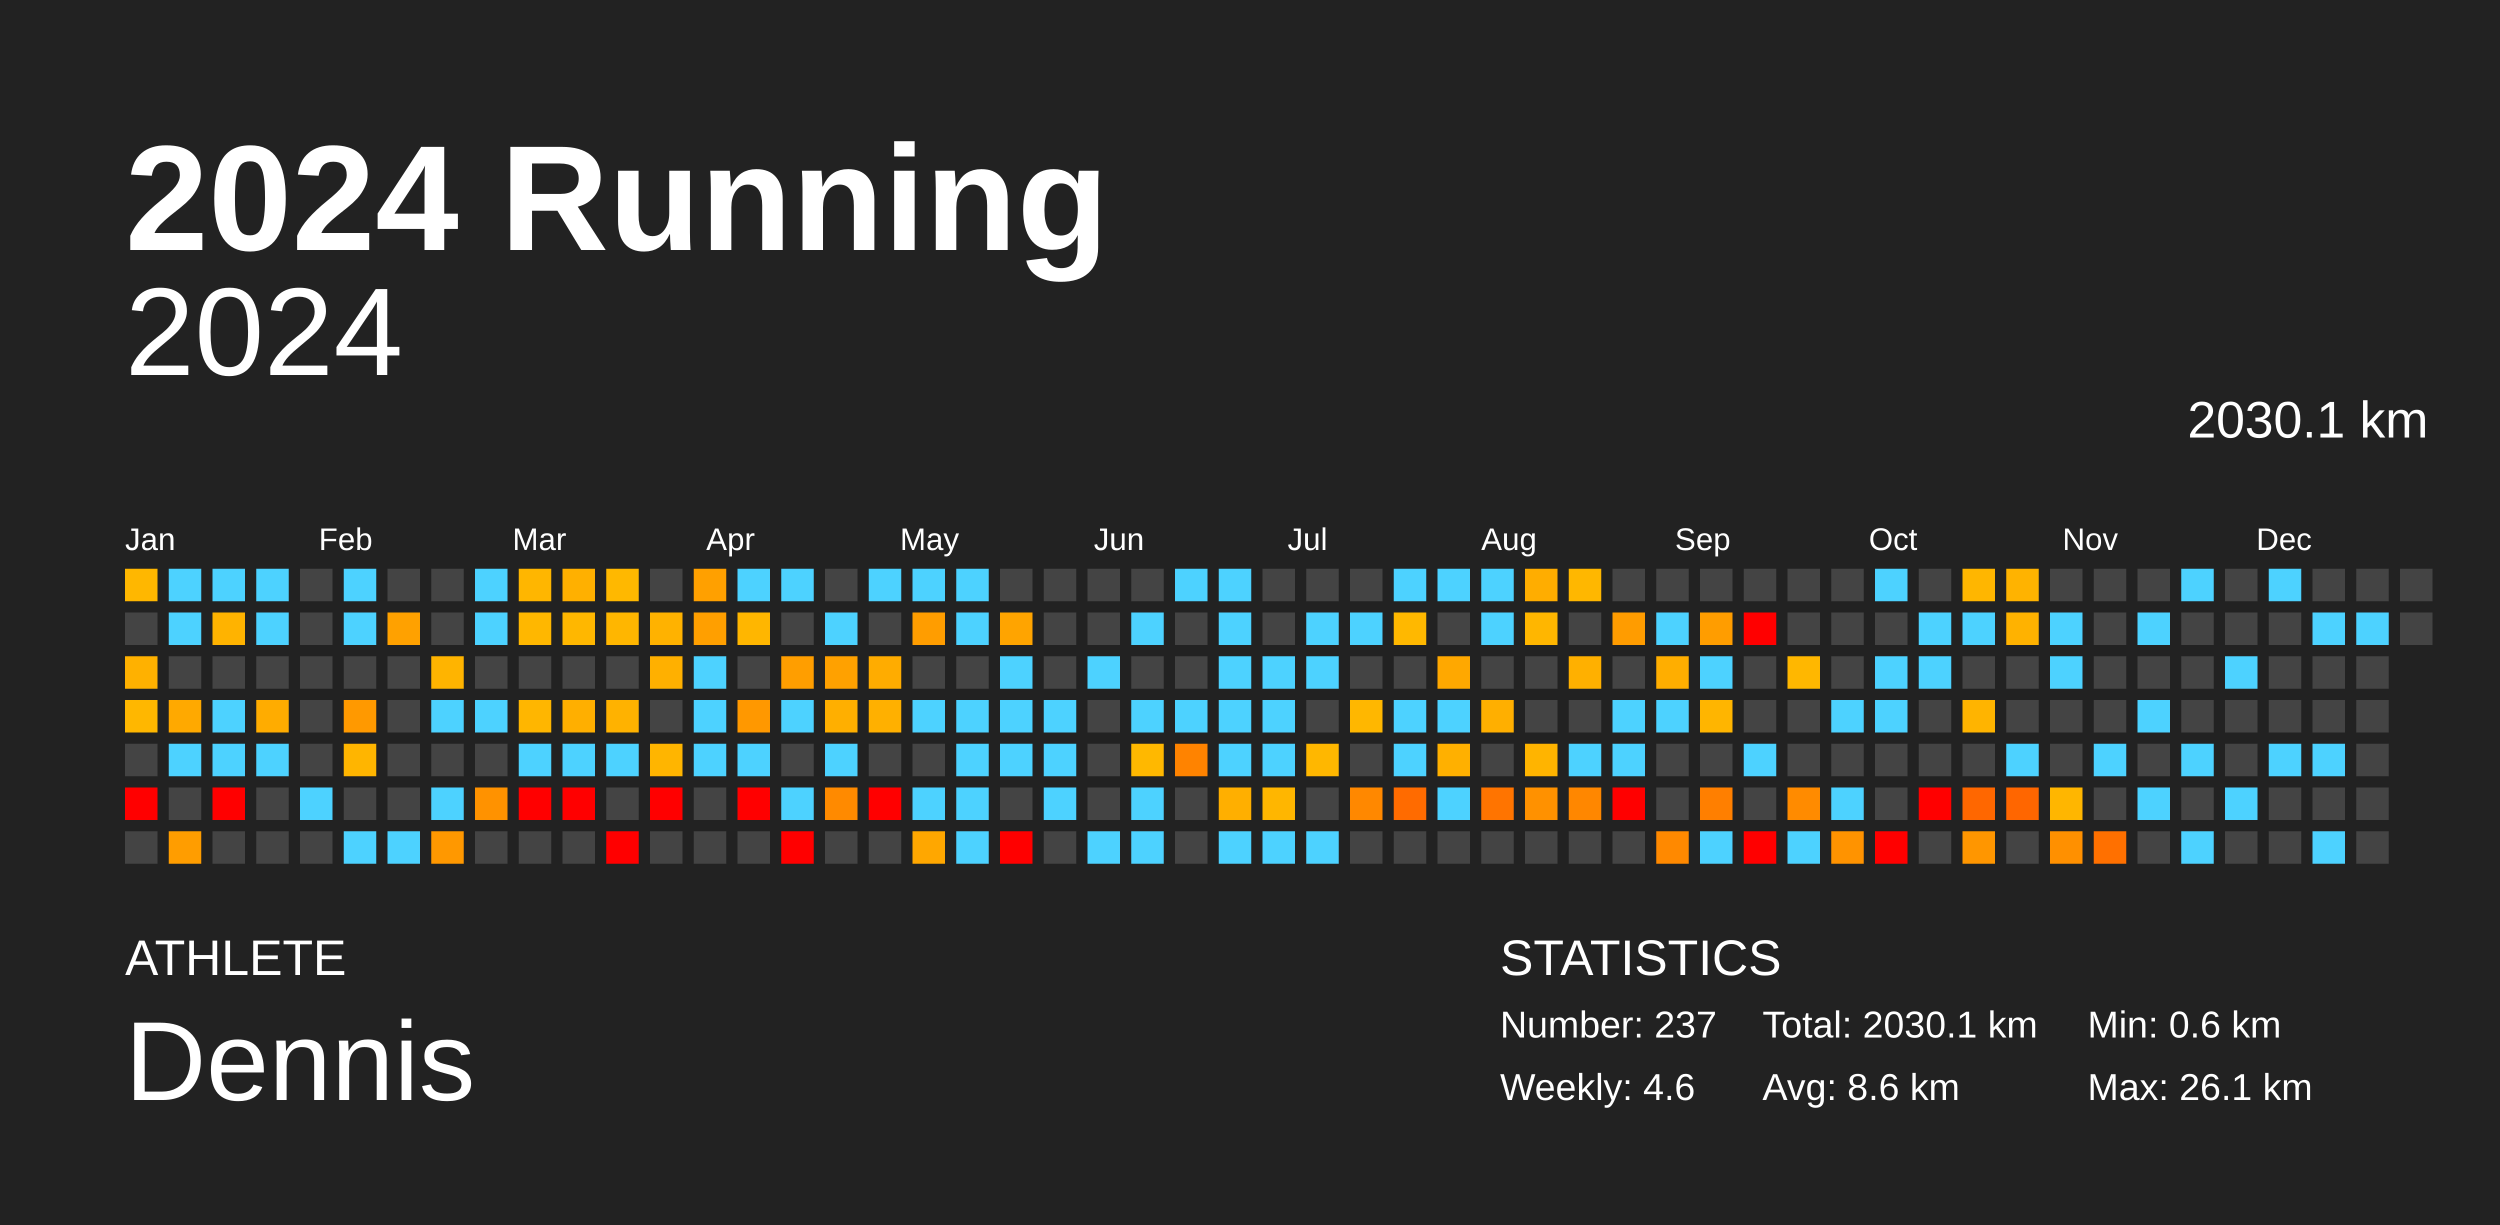
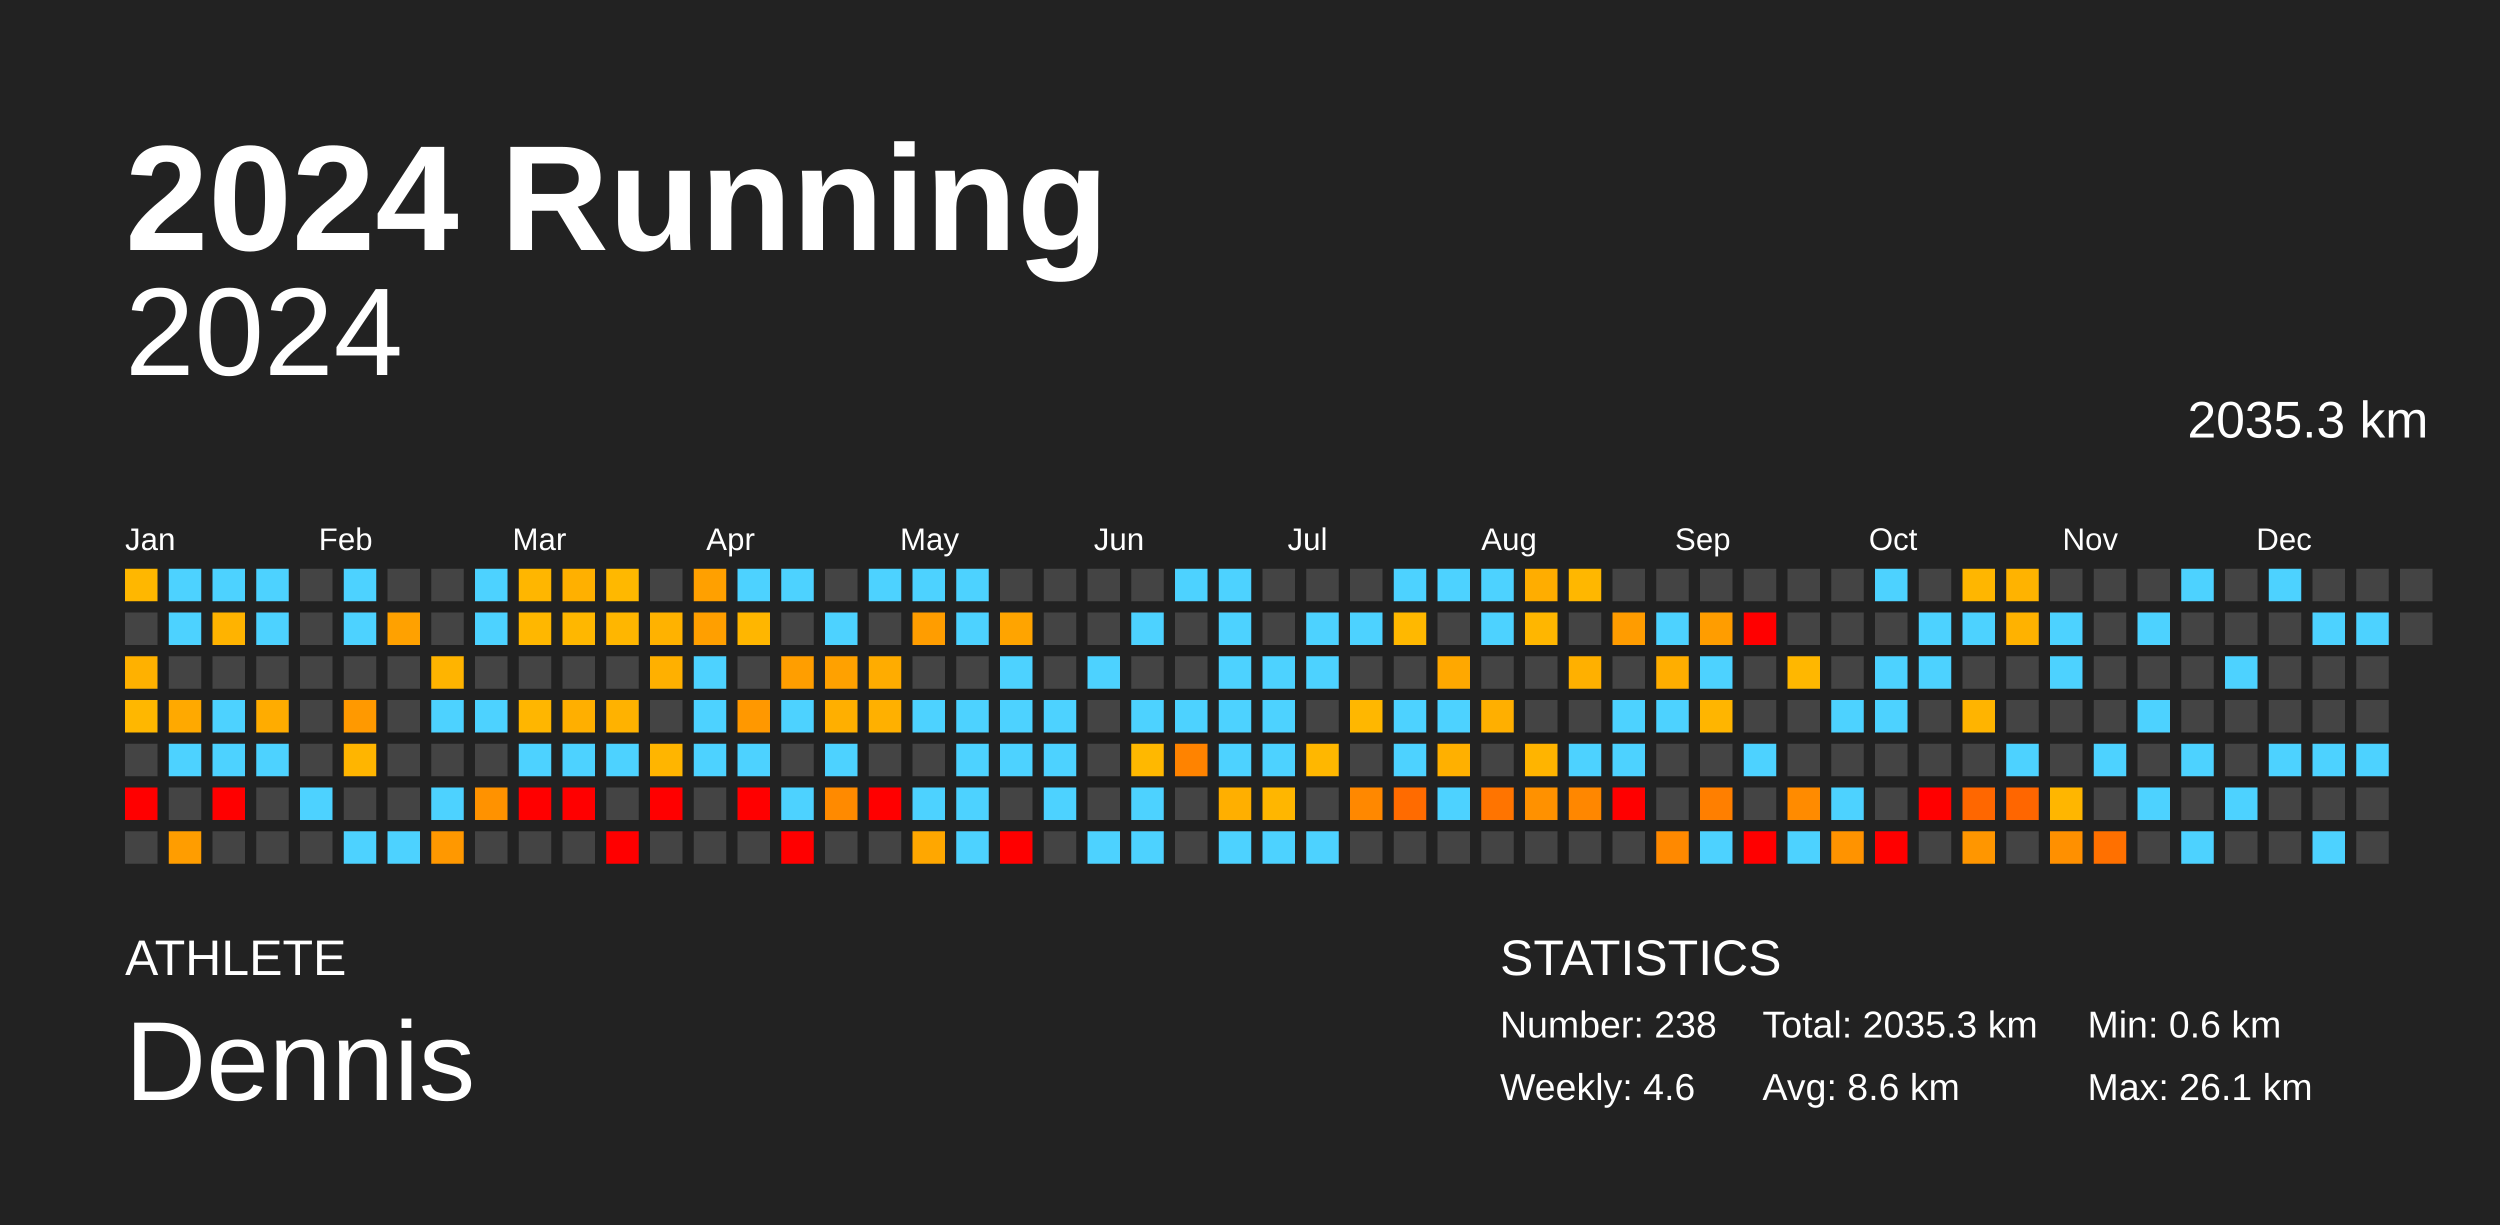
<svg xmlns="http://www.w3.org/2000/svg" baseProfile="full" height="98mm" version="1.1" viewBox="0,0,200,98" width="200mm">
  <defs />
  <rect fill="#222222" height="98" width="200" x="0" y="0" />
  <text fill="#FFFFFF" style="font-size:12px; font-family:Arial; font-weight:bold;" x="10" y="20">2024 Running</text>
  <text fill="#FFFFFF" style="font-size:4px; font-family:Arial" x="10" y="78">ATHLETE</text>
  <text fill="#FFFFFF" style="font-size:9px; font-family:Arial" x="10" y="88">Dennis</text>
  <text fill="#FFFFFF" style="font-size:4px; font-family:Arial" x="120" y="78">STATISTICS</text>
-   <text fill="#FFFFFF" style="font-size:3px; font-family:Arial" x="120" y="83">Number: 237</text>
+   <text fill="#FFFFFF" style="font-size:3px; font-family:Arial" x="120" y="83">Number: 238</text>
  <text fill="#FFFFFF" style="font-size:3px; font-family:Arial" x="120" y="88">Weekly: 4.6</text>
-   <text fill="#FFFFFF" style="font-size:3px; font-family:Arial" x="141" y="83">Total: 2030.1 km</text>
+   <text fill="#FFFFFF" style="font-size:3px; font-family:Arial" x="141" y="83">Total: 2035.3 km</text>
  <text fill="#FFFFFF" style="font-size:3px; font-family:Arial" x="141" y="88">Avg: 8.6 km</text>
  <text fill="#FFFFFF" style="font-size:3px; font-family:Arial" x="167" y="83">Min: 0.6 km</text>
  <text fill="#FFFFFF" style="font-size:3px; font-family:Arial" x="167" y="88">Max: 26.1 km</text>
  <text alignment-baseline="hanging" fill="#FFFFFF" style="font-size:10.0px; font-family:Arial;" x="10" y="30">2024</text>
-   <text alignment-baseline="hanging" fill="#FFFFFF" style="font-size:4.125px; font-family:Arial;" x="175" y="35">2030.1 km</text>
+   <text alignment-baseline="hanging" fill="#FFFFFF" style="font-size:4.125px; font-family:Arial;" x="175" y="35">2035.3 km</text>
  <text fill="#FFFFFF" style="font-size:2.5px; font-family:Arial" x="10.0" y="44">Jan</text>
  <text fill="#FFFFFF" style="font-size:2.5px; font-family:Arial" x="25.5" y="44">Feb</text>
  <text fill="#FFFFFF" style="font-size:2.5px; font-family:Arial" x="41.0" y="44">Mar</text>
  <text fill="#FFFFFF" style="font-size:2.5px; font-family:Arial" x="56.5" y="44">Apr</text>
  <text fill="#FFFFFF" style="font-size:2.5px; font-family:Arial" x="72.0" y="44">May</text>
  <text fill="#FFFFFF" style="font-size:2.5px; font-family:Arial" x="87.5" y="44">Jun</text>
  <text fill="#FFFFFF" style="font-size:2.5px; font-family:Arial" x="103.0" y="44">Jul</text>
  <text fill="#FFFFFF" style="font-size:2.5px; font-family:Arial" x="118.5" y="44">Aug</text>
  <text fill="#FFFFFF" style="font-size:2.5px; font-family:Arial" x="134.0" y="44">Sep</text>
  <text fill="#FFFFFF" style="font-size:2.5px; font-family:Arial" x="149.5" y="44">Oct</text>
  <text fill="#FFFFFF" style="font-size:2.5px; font-family:Arial" x="165.0" y="44">Nov</text>
  <text fill="#FFFFFF" style="font-size:2.5px; font-family:Arial" x="180.5" y="44">Dec</text>
  <rect fill="#ffb700" height="2.6" width="2.6" x="10.0" y="45.5" />
  <rect fill="#444444" height="2.6" width="2.6" x="10.0" y="49.0" />
  <rect fill="#ffb100" height="2.6" width="2.6" x="10.0" y="52.5" />
  <rect fill="#ffb700" height="2.6" width="2.6" x="10.0" y="56.0" />
  <rect fill="#444444" height="2.6" width="2.6" x="10.0" y="59.5" />
  <rect fill="red" height="2.6" width="2.6" x="10.0" y="63.0" />
  <rect fill="#444444" height="2.6" width="2.6" x="10.0" y="66.5" />
  <rect fill="#4dd2ff" height="2.6" width="2.6" x="13.5" y="45.5" />
  <rect fill="#4dd2ff" height="2.6" width="2.6" x="13.5" y="49.0" />
  <rect fill="#444444" height="2.6" width="2.6" x="13.5" y="52.5" />
  <rect fill="#ffa900" height="2.6" width="2.6" x="13.5" y="56.0" />
  <rect fill="#4dd2ff" height="2.6" width="2.6" x="13.5" y="59.5" />
  <rect fill="#444444" height="2.6" width="2.6" x="13.5" y="63.0" />
  <rect fill="#ff9d00" height="2.6" width="2.6" x="13.5" y="66.5" />
  <rect fill="#4dd2ff" height="2.6" width="2.6" x="17.0" y="45.5" />
  <rect fill="#ffb300" height="2.6" width="2.6" x="17.0" y="49.0" />
  <rect fill="#444444" height="2.6" width="2.6" x="17.0" y="52.5" />
  <rect fill="#4dd2ff" height="2.6" width="2.6" x="17.0" y="56.0" />
  <rect fill="#4dd2ff" height="2.6" width="2.6" x="17.0" y="59.5" />
  <rect fill="red" height="2.6" width="2.6" x="17.0" y="63.0" />
  <rect fill="#444444" height="2.6" width="2.6" x="17.0" y="66.5" />
  <rect fill="#4dd2ff" height="2.6" width="2.6" x="20.5" y="45.5" />
  <rect fill="#4dd2ff" height="2.6" width="2.6" x="20.5" y="49.0" />
  <rect fill="#444444" height="2.6" width="2.6" x="20.5" y="52.5" />
  <rect fill="#ffac00" height="2.6" width="2.6" x="20.5" y="56.0" />
  <rect fill="#4dd2ff" height="2.6" width="2.6" x="20.5" y="59.5" />
  <rect fill="#444444" height="2.6" width="2.6" x="20.5" y="63.0" />
  <rect fill="#444444" height="2.6" width="2.6" x="20.5" y="66.5" />
  <rect fill="#444444" height="2.6" width="2.6" x="24.0" y="45.5" />
  <rect fill="#444444" height="2.6" width="2.6" x="24.0" y="49.0" />
  <rect fill="#444444" height="2.6" width="2.6" x="24.0" y="52.5" />
  <rect fill="#444444" height="2.6" width="2.6" x="24.0" y="56.0" />
  <rect fill="#444444" height="2.6" width="2.6" x="24.0" y="59.5" />
  <rect fill="#4dd2ff" height="2.6" width="2.6" x="24.0" y="63.0" />
  <rect fill="#444444" height="2.6" width="2.6" x="24.0" y="66.5" />
  <rect fill="#4dd2ff" height="2.6" width="2.6" x="27.5" y="45.5" />
  <rect fill="#4dd2ff" height="2.6" width="2.6" x="27.5" y="49.0" />
  <rect fill="#444444" height="2.6" width="2.6" x="27.5" y="52.5" />
  <rect fill="#ff9900" height="2.6" width="2.6" x="27.5" y="56.0" />
  <rect fill="#ffb500" height="2.6" width="2.6" x="27.5" y="59.5" />
  <rect fill="#444444" height="2.6" width="2.6" x="27.5" y="63.0" />
  <rect fill="#4dd2ff" height="2.6" width="2.6" x="27.5" y="66.5" />
  <rect fill="#444444" height="2.6" width="2.6" x="31.0" y="45.5" />
  <rect fill="#ffa100" height="2.6" width="2.6" x="31.0" y="49.0" />
  <rect fill="#444444" height="2.6" width="2.6" x="31.0" y="52.5" />
  <rect fill="#444444" height="2.6" width="2.6" x="31.0" y="56.0" />
  <rect fill="#444444" height="2.6" width="2.6" x="31.0" y="59.5" />
  <rect fill="#444444" height="2.6" width="2.6" x="31.0" y="63.0" />
  <rect fill="#4dd2ff" height="2.6" width="2.6" x="31.0" y="66.5" />
  <rect fill="#444444" height="2.6" width="2.6" x="34.5" y="45.5" />
  <rect fill="#444444" height="2.6" width="2.6" x="34.5" y="49.0" />
  <rect fill="#ffb400" height="2.6" width="2.6" x="34.5" y="52.5" />
  <rect fill="#4dd2ff" height="2.6" width="2.6" x="34.5" y="56.0" />
  <rect fill="#444444" height="2.6" width="2.6" x="34.5" y="59.5" />
  <rect fill="#4dd2ff" height="2.6" width="2.6" x="34.5" y="63.0" />
  <rect fill="#ff9800" height="2.6" width="2.6" x="34.5" y="66.5" />
  <rect fill="#4dd2ff" height="2.6" width="2.6" x="38.0" y="45.5" />
  <rect fill="#4dd2ff" height="2.6" width="2.6" x="38.0" y="49.0" />
  <rect fill="#444444" height="2.6" width="2.6" x="38.0" y="52.5" />
  <rect fill="#4dd2ff" height="2.6" width="2.6" x="38.0" y="56.0" />
  <rect fill="#444444" height="2.6" width="2.6" x="38.0" y="59.5" />
  <rect fill="#ff9200" height="2.6" width="2.6" x="38.0" y="63.0" />
  <rect fill="#444444" height="2.6" width="2.6" x="38.0" y="66.5" />
  <rect fill="#ffb600" height="2.6" width="2.6" x="41.5" y="45.5" />
  <rect fill="#ffb700" height="2.6" width="2.6" x="41.5" y="49.0" />
  <rect fill="#444444" height="2.6" width="2.6" x="41.5" y="52.5" />
  <rect fill="#ffb600" height="2.6" width="2.6" x="41.5" y="56.0" />
  <rect fill="#4dd2ff" height="2.6" width="2.6" x="41.5" y="59.5" />
  <rect fill="red" height="2.6" width="2.6" x="41.5" y="63.0" />
  <rect fill="#444444" height="2.6" width="2.6" x="41.5" y="66.5" />
  <rect fill="#ffb000" height="2.6" width="2.6" x="45.0" y="45.5" />
  <rect fill="#ffb700" height="2.6" width="2.6" x="45.0" y="49.0" />
  <rect fill="#444444" height="2.6" width="2.6" x="45.0" y="52.5" />
  <rect fill="#ffaf00" height="2.6" width="2.6" x="45.0" y="56.0" />
  <rect fill="#4dd2ff" height="2.6" width="2.6" x="45.0" y="59.5" />
  <rect fill="red" height="2.6" width="2.6" x="45.0" y="63.0" />
  <rect fill="#444444" height="2.6" width="2.6" x="45.0" y="66.5" />
  <rect fill="#ffb800" height="2.6" width="2.6" x="48.5" y="45.5" />
  <rect fill="#ffb600" height="2.6" width="2.6" x="48.5" y="49.0" />
  <rect fill="#444444" height="2.6" width="2.6" x="48.5" y="52.5" />
  <rect fill="#ffb200" height="2.6" width="2.6" x="48.5" y="56.0" />
  <rect fill="#4dd2ff" height="2.6" width="2.6" x="48.5" y="59.5" />
  <rect fill="#444444" height="2.6" width="2.6" x="48.5" y="63.0" />
  <rect fill="red" height="2.6" width="2.6" x="48.5" y="66.5" />
  <rect fill="#444444" height="2.6" width="2.6" x="52.0" y="45.5" />
  <rect fill="#ffb200" height="2.6" width="2.6" x="52.0" y="49.0" />
  <rect fill="#ffb000" height="2.6" width="2.6" x="52.0" y="52.5" />
  <rect fill="#444444" height="2.6" width="2.6" x="52.0" y="56.0" />
  <rect fill="#ffb500" height="2.6" width="2.6" x="52.0" y="59.5" />
  <rect fill="red" height="2.6" width="2.6" x="52.0" y="63.0" />
  <rect fill="#444444" height="2.6" width="2.6" x="52.0" y="66.5" />
  <rect fill="#ffa000" height="2.6" width="2.6" x="55.5" y="45.5" />
  <rect fill="#ff9f00" height="2.6" width="2.6" x="55.5" y="49.0" />
  <rect fill="#4dd2ff" height="2.6" width="2.6" x="55.5" y="52.5" />
  <rect fill="#4dd2ff" height="2.6" width="2.6" x="55.5" y="56.0" />
  <rect fill="#4dd2ff" height="2.6" width="2.6" x="55.5" y="59.5" />
  <rect fill="#444444" height="2.6" width="2.6" x="55.5" y="63.0" />
  <rect fill="#444444" height="2.6" width="2.6" x="55.5" y="66.5" />
  <rect fill="#4dd2ff" height="2.6" width="2.6" x="59.0" y="45.5" />
  <rect fill="#ffb600" height="2.6" width="2.6" x="59.0" y="49.0" />
  <rect fill="#444444" height="2.6" width="2.6" x="59.0" y="52.5" />
  <rect fill="#ff9800" height="2.6" width="2.6" x="59.0" y="56.0" />
  <rect fill="#4dd2ff" height="2.6" width="2.6" x="59.0" y="59.5" />
  <rect fill="red" height="2.6" width="2.6" x="59.0" y="63.0" />
  <rect fill="#444444" height="2.6" width="2.6" x="59.0" y="66.5" />
  <rect fill="#4dd2ff" height="2.6" width="2.6" x="62.5" y="45.5" />
  <rect fill="#444444" height="2.6" width="2.6" x="62.5" y="49.0" />
  <rect fill="#ff9e00" height="2.6" width="2.6" x="62.5" y="52.5" />
  <rect fill="#4dd2ff" height="2.6" width="2.6" x="62.5" y="56.0" />
  <rect fill="#444444" height="2.6" width="2.6" x="62.5" y="59.5" />
  <rect fill="#4dd2ff" height="2.6" width="2.6" x="62.5" y="63.0" />
  <rect fill="red" height="2.6" width="2.6" x="62.5" y="66.5" />
  <rect fill="#444444" height="2.6" width="2.6" x="66.0" y="45.5" />
  <rect fill="#4dd2ff" height="2.6" width="2.6" x="66.0" y="49.0" />
  <rect fill="#ffa100" height="2.6" width="2.6" x="66.0" y="52.5" />
  <rect fill="#ffaf00" height="2.6" width="2.6" x="66.0" y="56.0" />
  <rect fill="#4dd2ff" height="2.6" width="2.6" x="66.0" y="59.5" />
  <rect fill="#ff8a00" height="2.6" width="2.6" x="66.0" y="63.0" />
  <rect fill="#444444" height="2.6" width="2.6" x="66.0" y="66.5" />
  <rect fill="#4dd2ff" height="2.6" width="2.6" x="69.5" y="45.5" />
  <rect fill="#444444" height="2.6" width="2.6" x="69.5" y="49.0" />
  <rect fill="#ffac00" height="2.6" width="2.6" x="69.5" y="52.5" />
  <rect fill="#ffb000" height="2.6" width="2.6" x="69.5" y="56.0" />
  <rect fill="#444444" height="2.6" width="2.6" x="69.5" y="59.5" />
  <rect fill="red" height="2.6" width="2.6" x="69.5" y="63.0" />
  <rect fill="#444444" height="2.6" width="2.6" x="69.5" y="66.5" />
  <rect fill="#4dd2ff" height="2.6" width="2.6" x="73.0" y="45.5" />
  <rect fill="#ff9d00" height="2.6" width="2.6" x="73.0" y="49.0" />
  <rect fill="#444444" height="2.6" width="2.6" x="73.0" y="52.5" />
  <rect fill="#4dd2ff" height="2.6" width="2.6" x="73.0" y="56.0" />
  <rect fill="#444444" height="2.6" width="2.6" x="73.0" y="59.5" />
  <rect fill="#4dd2ff" height="2.6" width="2.6" x="73.0" y="63.0" />
  <rect fill="#ffa700" height="2.6" width="2.6" x="73.0" y="66.5" />
  <rect fill="#4dd2ff" height="2.6" width="2.6" x="76.5" y="45.5" />
  <rect fill="#4dd2ff" height="2.6" width="2.6" x="76.5" y="49.0" />
  <rect fill="#444444" height="2.6" width="2.6" x="76.5" y="52.5" />
  <rect fill="#4dd2ff" height="2.6" width="2.6" x="76.5" y="56.0" />
  <rect fill="#4dd2ff" height="2.6" width="2.6" x="76.5" y="59.5" />
  <rect fill="#4dd2ff" height="2.6" width="2.6" x="76.5" y="63.0" />
  <rect fill="#4dd2ff" height="2.6" width="2.6" x="76.5" y="66.5" />
  <rect fill="#444444" height="2.6" width="2.6" x="80.0" y="45.5" />
  <rect fill="#ffa400" height="2.6" width="2.6" x="80.0" y="49.0" />
  <rect fill="#4dd2ff" height="2.6" width="2.6" x="80.0" y="52.5" />
  <rect fill="#4dd2ff" height="2.6" width="2.6" x="80.0" y="56.0" />
  <rect fill="#4dd2ff" height="2.6" width="2.6" x="80.0" y="59.5" />
  <rect fill="#444444" height="2.6" width="2.6" x="80.0" y="63.0" />
  <rect fill="red" height="2.6" width="2.6" x="80.0" y="66.5" />
  <rect fill="#444444" height="2.6" width="2.6" x="83.5" y="45.5" />
  <rect fill="#444444" height="2.6" width="2.6" x="83.5" y="49.0" />
  <rect fill="#444444" height="2.6" width="2.6" x="83.5" y="52.5" />
  <rect fill="#4dd2ff" height="2.6" width="2.6" x="83.5" y="56.0" />
  <rect fill="#4dd2ff" height="2.6" width="2.6" x="83.5" y="59.5" />
  <rect fill="#4dd2ff" height="2.6" width="2.6" x="83.5" y="63.0" />
  <rect fill="#444444" height="2.6" width="2.6" x="83.5" y="66.5" />
  <rect fill="#444444" height="2.6" width="2.6" x="87.0" y="45.5" />
  <rect fill="#444444" height="2.6" width="2.6" x="87.0" y="49.0" />
  <rect fill="#4dd2ff" height="2.6" width="2.6" x="87.0" y="52.5" />
  <rect fill="#444444" height="2.6" width="2.6" x="87.0" y="56.0" />
  <rect fill="#444444" height="2.6" width="2.6" x="87.0" y="59.5" />
  <rect fill="#444444" height="2.6" width="2.6" x="87.0" y="63.0" />
  <rect fill="#4dd2ff" height="2.6" width="2.6" x="87.0" y="66.5" />
  <rect fill="#444444" height="2.6" width="2.6" x="90.5" y="45.5" />
  <rect fill="#4dd2ff" height="2.6" width="2.6" x="90.5" y="49.0" />
  <rect fill="#444444" height="2.6" width="2.6" x="90.5" y="52.5" />
  <rect fill="#4dd2ff" height="2.6" width="2.6" x="90.5" y="56.0" />
  <rect fill="#ffb800" height="2.6" width="2.6" x="90.5" y="59.5" />
  <rect fill="#4dd2ff" height="2.6" width="2.6" x="90.5" y="63.0" />
  <rect fill="#4dd2ff" height="2.6" width="2.6" x="90.5" y="66.5" />
  <rect fill="#4dd2ff" height="2.6" width="2.6" x="94.0" y="45.5" />
  <rect fill="#444444" height="2.6" width="2.6" x="94.0" y="49.0" />
  <rect fill="#444444" height="2.6" width="2.6" x="94.0" y="52.5" />
  <rect fill="#4dd2ff" height="2.6" width="2.6" x="94.0" y="56.0" />
  <rect fill="#ff8300" height="2.6" width="2.6" x="94.0" y="59.5" />
  <rect fill="#444444" height="2.6" width="2.6" x="94.0" y="63.0" />
  <rect fill="#444444" height="2.6" width="2.6" x="94.0" y="66.5" />
  <rect fill="#4dd2ff" height="2.6" width="2.6" x="97.5" y="45.5" />
  <rect fill="#4dd2ff" height="2.6" width="2.6" x="97.5" y="49.0" />
  <rect fill="#4dd2ff" height="2.6" width="2.6" x="97.5" y="52.5" />
  <rect fill="#4dd2ff" height="2.6" width="2.6" x="97.5" y="56.0" />
  <rect fill="#4dd2ff" height="2.6" width="2.6" x="97.5" y="59.5" />
  <rect fill="#ffaf00" height="2.6" width="2.6" x="97.5" y="63.0" />
  <rect fill="#4dd2ff" height="2.6" width="2.6" x="97.5" y="66.5" />
  <rect fill="#444444" height="2.6" width="2.6" x="101.0" y="45.5" />
  <rect fill="#444444" height="2.6" width="2.6" x="101.0" y="49.0" />
  <rect fill="#4dd2ff" height="2.6" width="2.6" x="101.0" y="52.5" />
  <rect fill="#4dd2ff" height="2.6" width="2.6" x="101.0" y="56.0" />
  <rect fill="#4dd2ff" height="2.6" width="2.6" x="101.0" y="59.5" />
  <rect fill="#ffb600" height="2.6" width="2.6" x="101.0" y="63.0" />
  <rect fill="#4dd2ff" height="2.6" width="2.6" x="101.0" y="66.5" />
  <rect fill="#444444" height="2.6" width="2.6" x="104.5" y="45.5" />
  <rect fill="#4dd2ff" height="2.6" width="2.6" x="104.5" y="49.0" />
  <rect fill="#4dd2ff" height="2.6" width="2.6" x="104.5" y="52.5" />
  <rect fill="#444444" height="2.6" width="2.6" x="104.5" y="56.0" />
  <rect fill="#ffb700" height="2.6" width="2.6" x="104.5" y="59.5" />
  <rect fill="#444444" height="2.6" width="2.6" x="104.5" y="63.0" />
  <rect fill="#4dd2ff" height="2.6" width="2.6" x="104.5" y="66.5" />
  <rect fill="#444444" height="2.6" width="2.6" x="108.0" y="45.5" />
  <rect fill="#4dd2ff" height="2.6" width="2.6" x="108.0" y="49.0" />
  <rect fill="#444444" height="2.6" width="2.6" x="108.0" y="52.5" />
  <rect fill="#ffb700" height="2.6" width="2.6" x="108.0" y="56.0" />
  <rect fill="#444444" height="2.6" width="2.6" x="108.0" y="59.5" />
  <rect fill="#ff8800" height="2.6" width="2.6" x="108.0" y="63.0" />
  <rect fill="#444444" height="2.6" width="2.6" x="108.0" y="66.5" />
  <rect fill="#4dd2ff" height="2.6" width="2.6" x="111.5" y="45.5" />
  <rect fill="#ffb800" height="2.6" width="2.6" x="111.5" y="49.0" />
  <rect fill="#444444" height="2.6" width="2.6" x="111.5" y="52.5" />
  <rect fill="#4dd2ff" height="2.6" width="2.6" x="111.5" y="56.0" />
  <rect fill="#4dd2ff" height="2.6" width="2.6" x="111.5" y="59.5" />
  <rect fill="#ff6b00" height="2.6" width="2.6" x="111.5" y="63.0" />
  <rect fill="#444444" height="2.6" width="2.6" x="111.5" y="66.5" />
  <rect fill="#4dd2ff" height="2.6" width="2.6" x="115.0" y="45.5" />
  <rect fill="#444444" height="2.6" width="2.6" x="115.0" y="49.0" />
  <rect fill="#ffa800" height="2.6" width="2.6" x="115.0" y="52.5" />
  <rect fill="#4dd2ff" height="2.6" width="2.6" x="115.0" y="56.0" />
  <rect fill="#ffb000" height="2.6" width="2.6" x="115.0" y="59.5" />
  <rect fill="#4dd2ff" height="2.6" width="2.6" x="115.0" y="63.0" />
  <rect fill="#444444" height="2.6" width="2.6" x="115.0" y="66.5" />
  <rect fill="#4dd2ff" height="2.6" width="2.6" x="118.5" y="45.5" />
  <rect fill="#4dd2ff" height="2.6" width="2.6" x="118.5" y="49.0" />
  <rect fill="#444444" height="2.6" width="2.6" x="118.5" y="52.5" />
  <rect fill="#ffaf00" height="2.6" width="2.6" x="118.5" y="56.0" />
  <rect fill="#444444" height="2.6" width="2.6" x="118.5" y="59.5" />
  <rect fill="#ff7400" height="2.6" width="2.6" x="118.5" y="63.0" />
  <rect fill="#444444" height="2.6" width="2.6" x="118.5" y="66.5" />
  <rect fill="#ffad00" height="2.6" width="2.6" x="122.0" y="45.5" />
  <rect fill="#ffb600" height="2.6" width="2.6" x="122.0" y="49.0" />
  <rect fill="#444444" height="2.6" width="2.6" x="122.0" y="52.5" />
  <rect fill="#444444" height="2.6" width="2.6" x="122.0" y="56.0" />
  <rect fill="#ffb400" height="2.6" width="2.6" x="122.0" y="59.5" />
  <rect fill="#ff9100" height="2.6" width="2.6" x="122.0" y="63.0" />
  <rect fill="#444444" height="2.6" width="2.6" x="122.0" y="66.5" />
  <rect fill="#ffb700" height="2.6" width="2.6" x="125.5" y="45.5" />
  <rect fill="#444444" height="2.6" width="2.6" x="125.5" y="49.0" />
  <rect fill="#ffb000" height="2.6" width="2.6" x="125.5" y="52.5" />
  <rect fill="#444444" height="2.6" width="2.6" x="125.5" y="56.0" />
  <rect fill="#4dd2ff" height="2.6" width="2.6" x="125.5" y="59.5" />
  <rect fill="#ff8700" height="2.6" width="2.6" x="125.5" y="63.0" />
  <rect fill="#444444" height="2.6" width="2.6" x="125.5" y="66.5" />
  <rect fill="#444444" height="2.6" width="2.6" x="129.0" y="45.5" />
  <rect fill="#ff9c00" height="2.6" width="2.6" x="129.0" y="49.0" />
  <rect fill="#444444" height="2.6" width="2.6" x="129.0" y="52.5" />
  <rect fill="#4dd2ff" height="2.6" width="2.6" x="129.0" y="56.0" />
  <rect fill="#4dd2ff" height="2.6" width="2.6" x="129.0" y="59.5" />
  <rect fill="red" height="2.6" width="2.6" x="129.0" y="63.0" />
  <rect fill="#444444" height="2.6" width="2.6" x="129.0" y="66.5" />
  <rect fill="#444444" height="2.6" width="2.6" x="132.5" y="45.5" />
  <rect fill="#4dd2ff" height="2.6" width="2.6" x="132.5" y="49.0" />
  <rect fill="#ffae00" height="2.6" width="2.6" x="132.5" y="52.5" />
  <rect fill="#4dd2ff" height="2.6" width="2.6" x="132.5" y="56.0" />
  <rect fill="#444444" height="2.6" width="2.6" x="132.5" y="59.5" />
  <rect fill="#444444" height="2.6" width="2.6" x="132.5" y="63.0" />
  <rect fill="#ff8900" height="2.6" width="2.6" x="132.5" y="66.5" />
  <rect fill="#444444" height="2.6" width="2.6" x="136.0" y="45.5" />
  <rect fill="#ff9d00" height="2.6" width="2.6" x="136.0" y="49.0" />
  <rect fill="#4dd2ff" height="2.6" width="2.6" x="136.0" y="52.5" />
  <rect fill="#ffb500" height="2.6" width="2.6" x="136.0" y="56.0" />
  <rect fill="#444444" height="2.6" width="2.6" x="136.0" y="59.5" />
  <rect fill="#ff7f00" height="2.6" width="2.6" x="136.0" y="63.0" />
  <rect fill="#4dd2ff" height="2.6" width="2.6" x="136.0" y="66.5" />
  <rect fill="#444444" height="2.6" width="2.6" x="139.5" y="45.5" />
  <rect fill="red" height="2.6" width="2.6" x="139.5" y="49.0" />
  <rect fill="#444444" height="2.6" width="2.6" x="139.5" y="52.5" />
  <rect fill="#444444" height="2.6" width="2.6" x="139.5" y="56.0" />
  <rect fill="#4dd2ff" height="2.6" width="2.6" x="139.5" y="59.5" />
  <rect fill="#444444" height="2.6" width="2.6" x="139.5" y="63.0" />
  <rect fill="red" height="2.6" width="2.6" x="139.5" y="66.5" />
  <rect fill="#444444" height="2.6" width="2.6" x="143.0" y="45.5" />
  <rect fill="#444444" height="2.6" width="2.6" x="143.0" y="49.0" />
  <rect fill="#ffb700" height="2.6" width="2.6" x="143.0" y="52.5" />
  <rect fill="#444444" height="2.6" width="2.6" x="143.0" y="56.0" />
  <rect fill="#444444" height="2.6" width="2.6" x="143.0" y="59.5" />
  <rect fill="#ff8b00" height="2.6" width="2.6" x="143.0" y="63.0" />
  <rect fill="#4dd2ff" height="2.6" width="2.6" x="143.0" y="66.5" />
  <rect fill="#444444" height="2.6" width="2.6" x="146.5" y="45.5" />
  <rect fill="#444444" height="2.6" width="2.6" x="146.5" y="49.0" />
  <rect fill="#444444" height="2.6" width="2.6" x="146.5" y="52.5" />
  <rect fill="#4dd2ff" height="2.6" width="2.6" x="146.5" y="56.0" />
  <rect fill="#444444" height="2.6" width="2.6" x="146.5" y="59.5" />
  <rect fill="#4dd2ff" height="2.6" width="2.6" x="146.5" y="63.0" />
  <rect fill="#ff9300" height="2.6" width="2.6" x="146.5" y="66.5" />
  <rect fill="#4dd2ff" height="2.6" width="2.6" x="150.0" y="45.5" />
  <rect fill="#444444" height="2.6" width="2.6" x="150.0" y="49.0" />
  <rect fill="#4dd2ff" height="2.6" width="2.6" x="150.0" y="52.5" />
  <rect fill="#4dd2ff" height="2.6" width="2.6" x="150.0" y="56.0" />
  <rect fill="#444444" height="2.6" width="2.6" x="150.0" y="59.5" />
  <rect fill="#444444" height="2.6" width="2.6" x="150.0" y="63.0" />
  <rect fill="red" height="2.6" width="2.6" x="150.0" y="66.5" />
  <rect fill="#444444" height="2.6" width="2.6" x="153.5" y="45.5" />
  <rect fill="#4dd2ff" height="2.6" width="2.6" x="153.5" y="49.0" />
  <rect fill="#4dd2ff" height="2.6" width="2.6" x="153.5" y="52.5" />
  <rect fill="#444444" height="2.6" width="2.6" x="153.5" y="56.0" />
  <rect fill="#444444" height="2.6" width="2.6" x="153.5" y="59.5" />
  <rect fill="red" height="2.6" width="2.6" x="153.5" y="63.0" />
  <rect fill="#444444" height="2.6" width="2.6" x="153.5" y="66.5" />
  <rect fill="#ffb600" height="2.6" width="2.6" x="157.0" y="45.5" />
  <rect fill="#4dd2ff" height="2.6" width="2.6" x="157.0" y="49.0" />
  <rect fill="#444444" height="2.6" width="2.6" x="157.0" y="52.5" />
  <rect fill="#ffb400" height="2.6" width="2.6" x="157.0" y="56.0" />
  <rect fill="#444444" height="2.6" width="2.6" x="157.0" y="59.5" />
  <rect fill="#ff6700" height="2.6" width="2.6" x="157.0" y="63.0" />
  <rect fill="#ff9600" height="2.6" width="2.6" x="157.0" y="66.5" />
  <rect fill="#ffb300" height="2.6" width="2.6" x="160.5" y="45.5" />
  <rect fill="#ffb200" height="2.6" width="2.6" x="160.5" y="49.0" />
  <rect fill="#444444" height="2.6" width="2.6" x="160.5" y="52.5" />
  <rect fill="#444444" height="2.6" width="2.6" x="160.5" y="56.0" />
  <rect fill="#4dd2ff" height="2.6" width="2.6" x="160.5" y="59.5" />
  <rect fill="#ff6600" height="2.6" width="2.6" x="160.5" y="63.0" />
  <rect fill="#444444" height="2.6" width="2.6" x="160.5" y="66.5" />
  <rect fill="#444444" height="2.6" width="2.6" x="164.0" y="45.5" />
  <rect fill="#4dd2ff" height="2.6" width="2.6" x="164.0" y="49.0" />
  <rect fill="#4dd2ff" height="2.6" width="2.6" x="164.0" y="52.5" />
  <rect fill="#444444" height="2.6" width="2.6" x="164.0" y="56.0" />
  <rect fill="#444444" height="2.6" width="2.6" x="164.0" y="59.5" />
  <rect fill="#ffb600" height="2.6" width="2.6" x="164.0" y="63.0" />
  <rect fill="#ff9000" height="2.6" width="2.6" x="164.0" y="66.5" />
  <rect fill="#444444" height="2.6" width="2.6" x="167.5" y="45.5" />
  <rect fill="#444444" height="2.6" width="2.6" x="167.5" y="49.0" />
  <rect fill="#444444" height="2.6" width="2.6" x="167.5" y="52.5" />
  <rect fill="#444444" height="2.6" width="2.6" x="167.5" y="56.0" />
  <rect fill="#4dd2ff" height="2.6" width="2.6" x="167.5" y="59.5" />
  <rect fill="#444444" height="2.6" width="2.6" x="167.5" y="63.0" />
  <rect fill="#ff7000" height="2.6" width="2.6" x="167.5" y="66.5" />
  <rect fill="#444444" height="2.6" width="2.6" x="171.0" y="45.5" />
  <rect fill="#4dd2ff" height="2.6" width="2.6" x="171.0" y="49.0" />
  <rect fill="#444444" height="2.6" width="2.6" x="171.0" y="52.5" />
  <rect fill="#4dd2ff" height="2.6" width="2.6" x="171.0" y="56.0" />
  <rect fill="#444444" height="2.6" width="2.6" x="171.0" y="59.5" />
  <rect fill="#4dd2ff" height="2.6" width="2.6" x="171.0" y="63.0" />
  <rect fill="#444444" height="2.6" width="2.6" x="171.0" y="66.5" />
  <rect fill="#4dd2ff" height="2.6" width="2.6" x="174.5" y="45.5" />
  <rect fill="#444444" height="2.6" width="2.6" x="174.5" y="49.0" />
  <rect fill="#444444" height="2.6" width="2.6" x="174.5" y="52.5" />
  <rect fill="#444444" height="2.6" width="2.6" x="174.5" y="56.0" />
  <rect fill="#4dd2ff" height="2.6" width="2.6" x="174.5" y="59.5" />
  <rect fill="#444444" height="2.6" width="2.6" x="174.5" y="63.0" />
  <rect fill="#4dd2ff" height="2.6" width="2.6" x="174.5" y="66.5" />
  <rect fill="#444444" height="2.6" width="2.6" x="178.0" y="45.5" />
  <rect fill="#444444" height="2.6" width="2.6" x="178.0" y="49.0" />
  <rect fill="#4dd2ff" height="2.6" width="2.6" x="178.0" y="52.5" />
  <rect fill="#444444" height="2.6" width="2.6" x="178.0" y="56.0" />
  <rect fill="#444444" height="2.6" width="2.6" x="178.0" y="59.5" />
  <rect fill="#4dd2ff" height="2.6" width="2.6" x="178.0" y="63.0" />
  <rect fill="#444444" height="2.6" width="2.6" x="178.0" y="66.5" />
  <rect fill="#4dd2ff" height="2.6" width="2.6" x="181.5" y="45.5" />
  <rect fill="#444444" height="2.6" width="2.6" x="181.5" y="49.0" />
  <rect fill="#444444" height="2.6" width="2.6" x="181.5" y="52.5" />
  <rect fill="#444444" height="2.6" width="2.6" x="181.5" y="56.0" />
  <rect fill="#4dd2ff" height="2.6" width="2.6" x="181.5" y="59.5" />
  <rect fill="#444444" height="2.6" width="2.6" x="181.5" y="63.0" />
  <rect fill="#444444" height="2.6" width="2.6" x="181.5" y="66.5" />
  <rect fill="#444444" height="2.6" width="2.6" x="185.0" y="45.5" />
  <rect fill="#4dd2ff" height="2.6" width="2.6" x="185.0" y="49.0" />
  <rect fill="#444444" height="2.6" width="2.6" x="185.0" y="52.5" />
  <rect fill="#444444" height="2.6" width="2.6" x="185.0" y="56.0" />
  <rect fill="#4dd2ff" height="2.6" width="2.6" x="185.0" y="59.5" />
  <rect fill="#444444" height="2.6" width="2.6" x="185.0" y="63.0" />
  <rect fill="#4dd2ff" height="2.6" width="2.6" x="185.0" y="66.5" />
  <rect fill="#444444" height="2.6" width="2.6" x="188.5" y="45.5" />
  <rect fill="#4dd2ff" height="2.6" width="2.6" x="188.5" y="49.0" />
  <rect fill="#444444" height="2.6" width="2.6" x="188.5" y="52.5" />
  <rect fill="#444444" height="2.6" width="2.6" x="188.5" y="56.0" />
-   <rect fill="#444444" height="2.6" width="2.6" x="188.5" y="59.5" />
+   <rect fill="#4dd2ff" height="2.6" width="2.6" x="188.5" y="59.5" />
  <rect fill="#444444" height="2.6" width="2.6" x="188.5" y="63.0" />
  <rect fill="#444444" height="2.6" width="2.6" x="188.5" y="66.5" />
  <rect fill="#444444" height="2.6" width="2.6" x="192.0" y="45.5" />
  <rect fill="#444444" height="2.6" width="2.6" x="192.0" y="49.0" />
</svg>
